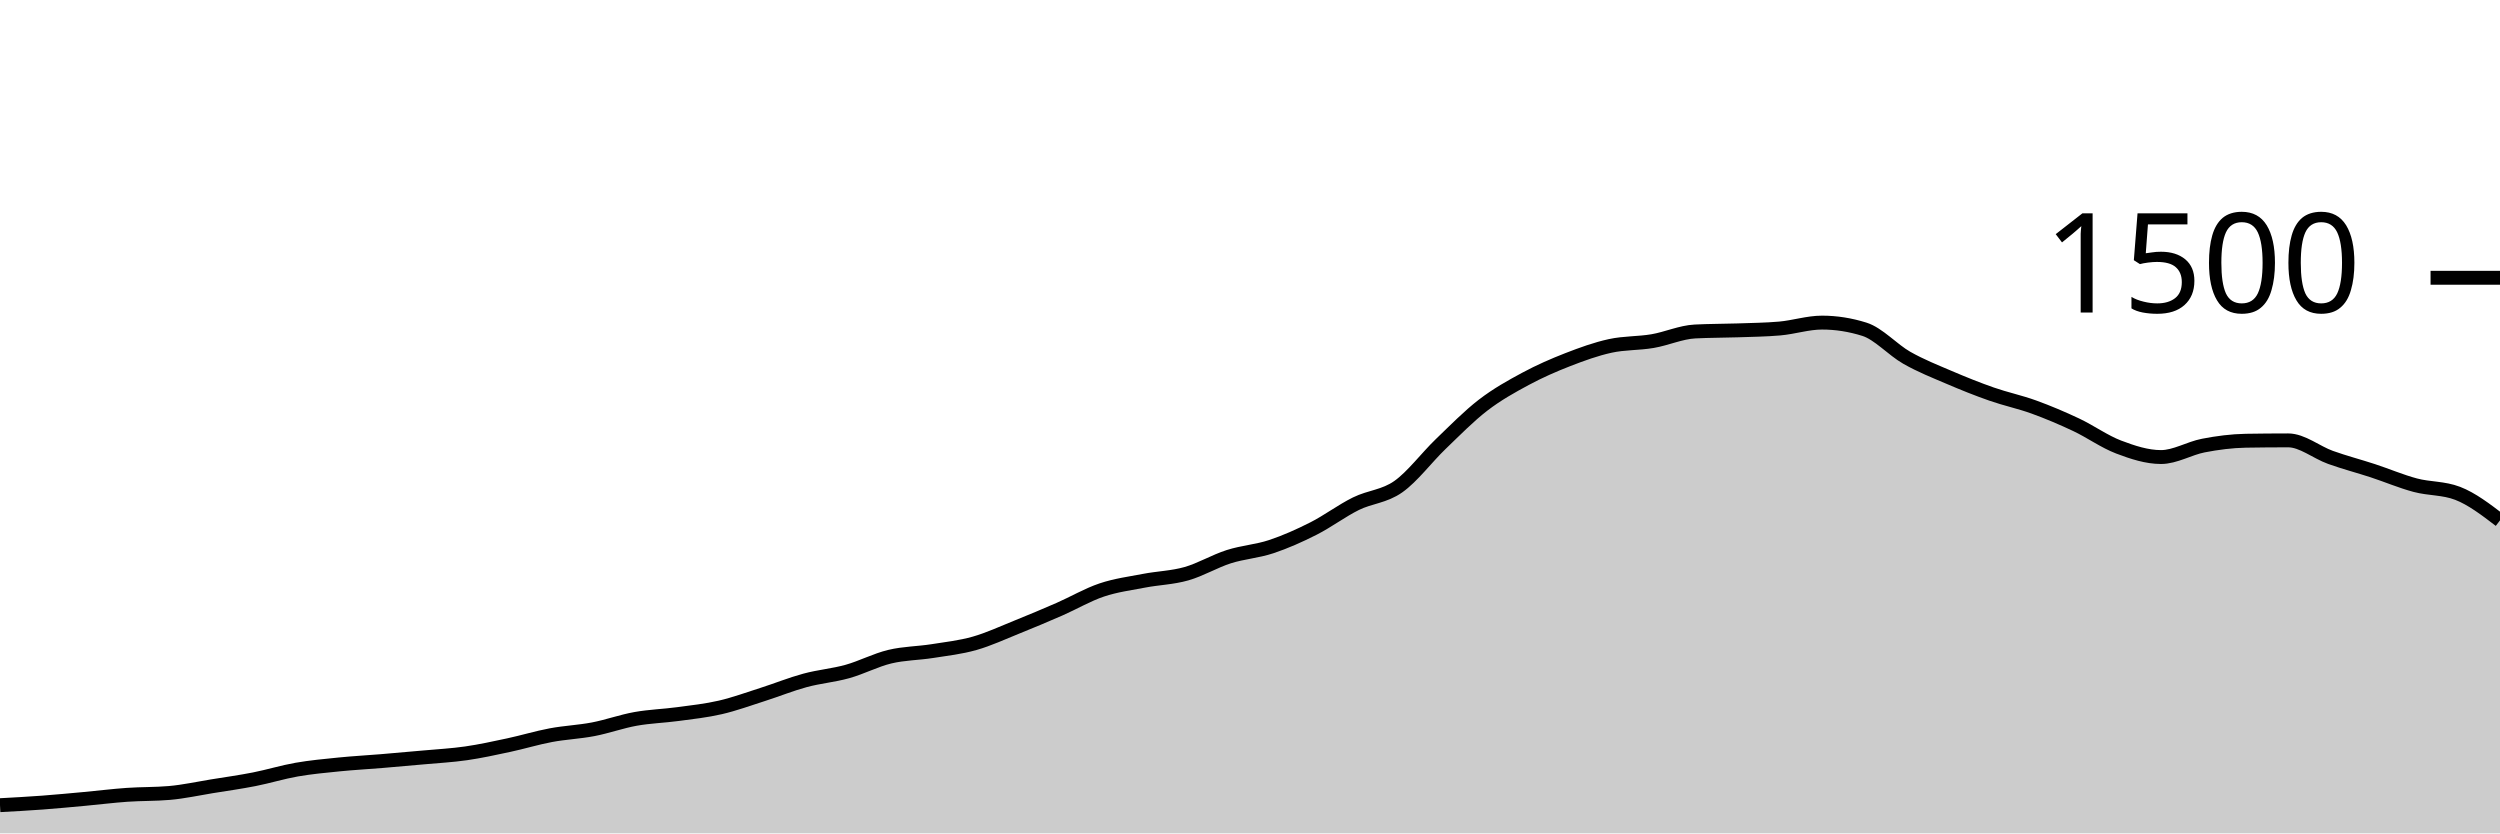
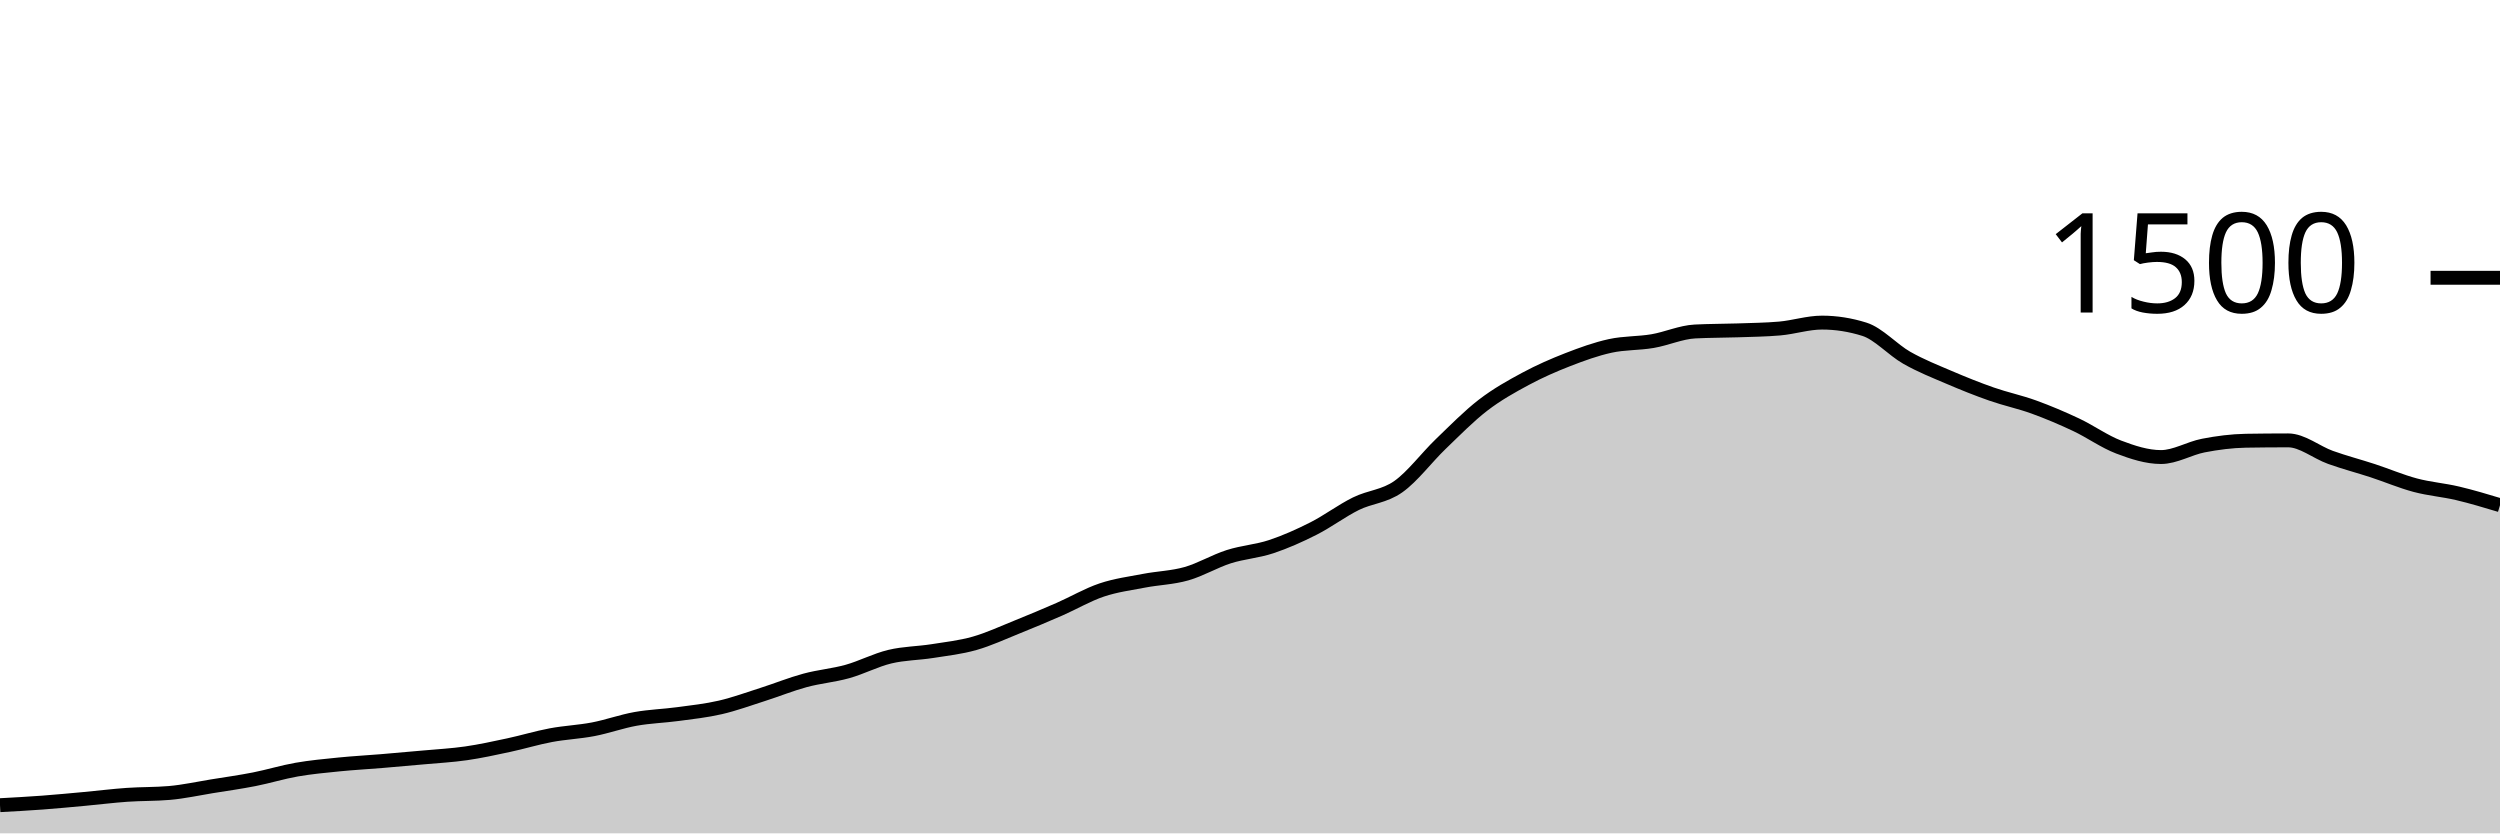
<svg xmlns="http://www.w3.org/2000/svg" viewBox="0 0 180 60">
  <g transform="translate(0,20)">
-     <path class="area" fill="rgba(0, 0, 0, 0.2)" d="M0,37.973C1.017,37.918,2.034,37.862,3.051,37.787C4.068,37.711,5.085,37.613,6.102,37.52C7.119,37.427,8.136,37.298,9.153,37.227C10.169,37.156,11.186,37.182,12.203,37.093C13.22,37.004,14.237,36.778,15.254,36.613C16.271,36.449,17.288,36.307,18.305,36.107C19.322,35.907,20.339,35.591,21.356,35.413C22.373,35.236,23.39,35.142,24.407,35.04C25.424,34.938,26.441,34.884,27.458,34.8C28.475,34.716,29.492,34.627,30.508,34.533C31.525,34.44,32.542,34.387,33.559,34.24C34.576,34.093,35.593,33.871,36.61,33.653C37.627,33.436,38.644,33.124,39.661,32.933C40.678,32.742,41.695,32.702,42.712,32.507C43.729,32.311,44.746,31.942,45.763,31.76C46.78,31.578,47.797,31.551,48.814,31.413C49.831,31.276,50.847,31.169,51.864,30.933C52.881,30.698,53.898,30.324,54.915,30C55.932,29.676,56.949,29.262,57.966,28.987C58.983,28.711,60,28.631,61.017,28.347C62.034,28.062,63.051,27.524,64.068,27.28C65.085,27.036,66.102,27.04,67.119,26.88C68.136,26.72,69.153,26.609,70.169,26.32C71.186,26.031,72.203,25.556,73.22,25.147C74.237,24.738,75.254,24.311,76.271,23.867C77.288,23.422,78.305,22.822,79.322,22.48C80.339,22.138,81.356,22.009,82.373,21.813C83.39,21.618,84.407,21.596,85.424,21.307C86.441,21.018,87.458,20.404,88.475,20.08C89.492,19.756,90.508,19.698,91.525,19.36C92.542,19.022,93.559,18.569,94.576,18.053C95.593,17.538,96.61,16.769,97.627,16.267C98.644,15.764,99.661,15.756,100.678,15.04C101.695,14.324,102.712,12.951,103.729,11.973C104.746,10.996,105.763,9.956,106.78,9.173C107.797,8.391,108.814,7.827,109.831,7.28C110.847,6.733,111.864,6.289,112.881,5.893C113.898,5.498,114.915,5.129,115.932,4.907C116.949,4.684,117.966,4.733,118.983,4.56C120,4.387,121.017,3.92,122.034,3.867C123.051,3.813,124.068,3.822,125.085,3.787C126.102,3.751,127.119,3.742,128.136,3.653C129.153,3.564,130.169,3.227,131.186,3.227C132.203,3.227,133.22,3.387,134.237,3.707C135.254,4.027,136.271,5.182,137.288,5.76C138.305,6.338,139.322,6.738,140.339,7.173C141.356,7.609,142.373,8.018,143.39,8.373C144.407,8.729,145.424,8.938,146.441,9.307C147.458,9.676,148.475,10.107,149.492,10.587C150.508,11.067,151.525,11.8,152.542,12.187C153.559,12.573,154.576,12.907,155.593,12.907C156.61,12.907,157.627,12.276,158.644,12.08C159.661,11.884,160.678,11.751,161.695,11.733C162.712,11.716,163.729,11.707,164.746,11.707C165.763,11.707,166.78,12.569,167.797,12.933C168.814,13.298,169.831,13.56,170.847,13.893C171.864,14.227,172.881,14.662,173.898,14.933C174.915,15.204,175.932,15.129,176.949,15.52C177.966,15.911,178.983,16.689,180,17.467L180,40C178.983,40,177.966,40,176.949,40C175.932,40,174.915,40,173.898,40C172.881,40,171.864,40,170.847,40C169.831,40,168.814,40,167.797,40C166.78,40,165.763,40,164.746,40C163.729,40,162.712,40,161.695,40C160.678,40,159.661,40,158.644,40C157.627,40,156.61,40,155.593,40C154.576,40,153.559,40,152.542,40C151.525,40,150.508,40,149.492,40C148.475,40,147.458,40,146.441,40C145.424,40,144.407,40,143.39,40C142.373,40,141.356,40,140.339,40C139.322,40,138.305,40,137.288,40C136.271,40,135.254,40,134.237,40C133.22,40,132.203,40,131.186,40C130.169,40,129.153,40,128.136,40C127.119,40,126.102,40,125.085,40C124.068,40,123.051,40,122.034,40C121.017,40,120,40,118.983,40C117.966,40,116.949,40,115.932,40C114.915,40,113.898,40,112.881,40C111.864,40,110.847,40,109.831,40C108.814,40,107.797,40,106.78,40C105.763,40,104.746,40,103.729,40C102.712,40,101.695,40,100.678,40C99.661,40,98.644,40,97.627,40C96.61,40,95.593,40,94.576,40C93.559,40,92.542,40,91.525,40C90.508,40,89.492,40,88.475,40C87.458,40,86.441,40,85.424,40C84.407,40,83.39,40,82.373,40C81.356,40,80.339,40,79.322,40C78.305,40,77.288,40,76.271,40C75.254,40,74.237,40,73.22,40C72.203,40,71.186,40,70.169,40C69.153,40,68.136,40,67.119,40C66.102,40,65.085,40,64.068,40C63.051,40,62.034,40,61.017,40C60,40,58.983,40,57.966,40C56.949,40,55.932,40,54.915,40C53.898,40,52.881,40,51.864,40C50.847,40,49.831,40,48.814,40C47.797,40,46.78,40,45.763,40C44.746,40,43.729,40,42.712,40C41.695,40,40.678,40,39.661,40C38.644,40,37.627,40,36.61,40C35.593,40,34.576,40,33.559,40C32.542,40,31.525,40,30.508,40C29.492,40,28.475,40,27.458,40C26.441,40,25.424,40,24.407,40C23.39,40,22.373,40,21.356,40C20.339,40,19.322,40,18.305,40C17.288,40,16.271,40,15.254,40C14.237,40,13.22,40,12.203,40C11.186,40,10.169,40,9.153,40C8.136,40,7.119,40,6.102,40C5.085,40,4.068,40,3.051,40C2.034,40,1.017,40,0,40Z" />
-     <path class="line" stroke="black" fill="none" d="M0,37.973C1.017,37.918,2.034,37.862,3.051,37.787C4.068,37.711,5.085,37.613,6.102,37.52C7.119,37.427,8.136,37.298,9.153,37.227C10.169,37.156,11.186,37.182,12.203,37.093C13.22,37.004,14.237,36.778,15.254,36.613C16.271,36.449,17.288,36.307,18.305,36.107C19.322,35.907,20.339,35.591,21.356,35.413C22.373,35.236,23.39,35.142,24.407,35.04C25.424,34.938,26.441,34.884,27.458,34.8C28.475,34.716,29.492,34.627,30.508,34.533C31.525,34.44,32.542,34.387,33.559,34.24C34.576,34.093,35.593,33.871,36.61,33.653C37.627,33.436,38.644,33.124,39.661,32.933C40.678,32.742,41.695,32.702,42.712,32.507C43.729,32.311,44.746,31.942,45.763,31.76C46.78,31.578,47.797,31.551,48.814,31.413C49.831,31.276,50.847,31.169,51.864,30.933C52.881,30.698,53.898,30.324,54.915,30C55.932,29.676,56.949,29.262,57.966,28.987C58.983,28.711,60,28.631,61.017,28.347C62.034,28.062,63.051,27.524,64.068,27.28C65.085,27.036,66.102,27.04,67.119,26.88C68.136,26.72,69.153,26.609,70.169,26.32C71.186,26.031,72.203,25.556,73.22,25.147C74.237,24.738,75.254,24.311,76.271,23.867C77.288,23.422,78.305,22.822,79.322,22.48C80.339,22.138,81.356,22.009,82.373,21.813C83.39,21.618,84.407,21.596,85.424,21.307C86.441,21.018,87.458,20.404,88.475,20.08C89.492,19.756,90.508,19.698,91.525,19.36C92.542,19.022,93.559,18.569,94.576,18.053C95.593,17.538,96.61,16.769,97.627,16.267C98.644,15.764,99.661,15.756,100.678,15.04C101.695,14.324,102.712,12.951,103.729,11.973C104.746,10.996,105.763,9.956,106.78,9.173C107.797,8.391,108.814,7.827,109.831,7.28C110.847,6.733,111.864,6.289,112.881,5.893C113.898,5.498,114.915,5.129,115.932,4.907C116.949,4.684,117.966,4.733,118.983,4.56C120,4.387,121.017,3.92,122.034,3.867C123.051,3.813,124.068,3.822,125.085,3.787C126.102,3.751,127.119,3.742,128.136,3.653C129.153,3.564,130.169,3.227,131.186,3.227C132.203,3.227,133.22,3.387,134.237,3.707C135.254,4.027,136.271,5.182,137.288,5.76C138.305,6.338,139.322,6.738,140.339,7.173C141.356,7.609,142.373,8.018,143.39,8.373C144.407,8.729,145.424,8.938,146.441,9.307C147.458,9.676,148.475,10.107,149.492,10.587C150.508,11.067,151.525,11.8,152.542,12.187C153.559,12.573,154.576,12.907,155.593,12.907C156.61,12.907,157.627,12.276,158.644,12.08C159.661,11.884,160.678,11.751,161.695,11.733C162.712,11.716,163.729,11.707,164.746,11.707C165.763,11.707,166.78,12.569,167.797,12.933C168.814,13.298,169.831,13.56,170.847,13.893C171.864,14.227,172.881,14.662,173.898,14.933C174.915,15.204,175.932,15.129,176.949,15.52C177.966,15.911,178.983,16.689,180,17.467" />
+     <path class="area" fill="rgba(0, 0, 0, 0.2)" d="M0,37.973C1.017,37.918,2.034,37.862,3.051,37.787C4.068,37.711,5.085,37.613,6.102,37.52C7.119,37.427,8.136,37.298,9.153,37.227C10.169,37.156,11.186,37.182,12.203,37.093C13.22,37.004,14.237,36.778,15.254,36.613C16.271,36.449,17.288,36.307,18.305,36.107C19.322,35.907,20.339,35.591,21.356,35.413C22.373,35.236,23.39,35.142,24.407,35.04C25.424,34.938,26.441,34.884,27.458,34.8C28.475,34.716,29.492,34.627,30.508,34.533C31.525,34.44,32.542,34.387,33.559,34.24C34.576,34.093,35.593,33.871,36.61,33.653C37.627,33.436,38.644,33.124,39.661,32.933C40.678,32.742,41.695,32.702,42.712,32.507C43.729,32.311,44.746,31.942,45.763,31.76C46.78,31.578,47.797,31.551,48.814,31.413C49.831,31.276,50.847,31.169,51.864,30.933C52.881,30.698,53.898,30.324,54.915,30C55.932,29.676,56.949,29.262,57.966,28.987C58.983,28.711,60,28.631,61.017,28.347C62.034,28.062,63.051,27.524,64.068,27.28C65.085,27.036,66.102,27.04,67.119,26.88C68.136,26.72,69.153,26.609,70.169,26.32C71.186,26.031,72.203,25.556,73.22,25.147C74.237,24.738,75.254,24.311,76.271,23.867C77.288,23.422,78.305,22.822,79.322,22.48C80.339,22.138,81.356,22.009,82.373,21.813C83.39,21.618,84.407,21.596,85.424,21.307C86.441,21.018,87.458,20.404,88.475,20.08C89.492,19.756,90.508,19.698,91.525,19.36C92.542,19.022,93.559,18.569,94.576,18.053C95.593,17.538,96.61,16.769,97.627,16.267C98.644,15.764,99.661,15.756,100.678,15.04C101.695,14.324,102.712,12.951,103.729,11.973C104.746,10.996,105.763,9.956,106.78,9.173C107.797,8.391,108.814,7.827,109.831,7.28C110.847,6.733,111.864,6.289,112.881,5.893C113.898,5.498,114.915,5.129,115.932,4.907C116.949,4.684,117.966,4.733,118.983,4.56C120,4.387,121.017,3.92,122.034,3.867C123.051,3.813,124.068,3.822,125.085,3.787C126.102,3.751,127.119,3.742,128.136,3.653C129.153,3.564,130.169,3.227,131.186,3.227C132.203,3.227,133.22,3.387,134.237,3.707C135.254,4.027,136.271,5.182,137.288,5.76C138.305,6.338,139.322,6.738,140.339,7.173C141.356,7.609,142.373,8.018,143.39,8.373C144.407,8.729,145.424,8.938,146.441,9.307C147.458,9.676,148.475,10.107,149.492,10.587C150.508,11.067,151.525,11.8,152.542,12.187C153.559,12.573,154.576,12.907,155.593,12.907C156.61,12.907,157.627,12.276,158.644,12.08C159.661,11.884,160.678,11.751,161.695,11.733C162.712,11.716,163.729,11.707,164.746,11.707C165.763,11.707,166.78,12.569,167.797,12.933C168.814,13.298,169.831,13.56,170.847,13.893C171.864,14.227,172.881,14.662,173.898,14.933C174.915,15.204,175.932,15.28,176.949,15.52C177.966,15.76,178.983,16.067,180,16.373L180,40C178.983,40,177.966,40,176.949,40C175.932,40,174.915,40,173.898,40C172.881,40,171.864,40,170.847,40C169.831,40,168.814,40,167.797,40C166.78,40,165.763,40,164.746,40C163.729,40,162.712,40,161.695,40C160.678,40,159.661,40,158.644,40C157.627,40,156.61,40,155.593,40C154.576,40,153.559,40,152.542,40C151.525,40,150.508,40,149.492,40C148.475,40,147.458,40,146.441,40C145.424,40,144.407,40,143.39,40C142.373,40,141.356,40,140.339,40C139.322,40,138.305,40,137.288,40C136.271,40,135.254,40,134.237,40C133.22,40,132.203,40,131.186,40C130.169,40,129.153,40,128.136,40C127.119,40,126.102,40,125.085,40C124.068,40,123.051,40,122.034,40C121.017,40,120,40,118.983,40C117.966,40,116.949,40,115.932,40C114.915,40,113.898,40,112.881,40C111.864,40,110.847,40,109.831,40C108.814,40,107.797,40,106.78,40C105.763,40,104.746,40,103.729,40C102.712,40,101.695,40,100.678,40C99.661,40,98.644,40,97.627,40C96.61,40,95.593,40,94.576,40C93.559,40,92.542,40,91.525,40C90.508,40,89.492,40,88.475,40C87.458,40,86.441,40,85.424,40C84.407,40,83.39,40,82.373,40C81.356,40,80.339,40,79.322,40C78.305,40,77.288,40,76.271,40C75.254,40,74.237,40,73.22,40C72.203,40,71.186,40,70.169,40C69.153,40,68.136,40,67.119,40C66.102,40,65.085,40,64.068,40C63.051,40,62.034,40,61.017,40C60,40,58.983,40,57.966,40C56.949,40,55.932,40,54.915,40C53.898,40,52.881,40,51.864,40C50.847,40,49.831,40,48.814,40C47.797,40,46.78,40,45.763,40C44.746,40,43.729,40,42.712,40C41.695,40,40.678,40,39.661,40C38.644,40,37.627,40,36.61,40C35.593,40,34.576,40,33.559,40C32.542,40,31.525,40,30.508,40C29.492,40,28.475,40,27.458,40C26.441,40,25.424,40,24.407,40C23.39,40,22.373,40,21.356,40C20.339,40,19.322,40,18.305,40C17.288,40,16.271,40,15.254,40C14.237,40,13.22,40,12.203,40C11.186,40,10.169,40,9.153,40C8.136,40,7.119,40,6.102,40C5.085,40,4.068,40,3.051,40C2.034,40,1.017,40,0,40Z" />
+     <path class="line" stroke="black" fill="none" d="M0,37.973C1.017,37.918,2.034,37.862,3.051,37.787C4.068,37.711,5.085,37.613,6.102,37.52C7.119,37.427,8.136,37.298,9.153,37.227C10.169,37.156,11.186,37.182,12.203,37.093C13.22,37.004,14.237,36.778,15.254,36.613C16.271,36.449,17.288,36.307,18.305,36.107C19.322,35.907,20.339,35.591,21.356,35.413C22.373,35.236,23.39,35.142,24.407,35.04C25.424,34.938,26.441,34.884,27.458,34.8C28.475,34.716,29.492,34.627,30.508,34.533C31.525,34.44,32.542,34.387,33.559,34.24C34.576,34.093,35.593,33.871,36.61,33.653C37.627,33.436,38.644,33.124,39.661,32.933C40.678,32.742,41.695,32.702,42.712,32.507C43.729,32.311,44.746,31.942,45.763,31.76C46.78,31.578,47.797,31.551,48.814,31.413C49.831,31.276,50.847,31.169,51.864,30.933C52.881,30.698,53.898,30.324,54.915,30C55.932,29.676,56.949,29.262,57.966,28.987C58.983,28.711,60,28.631,61.017,28.347C62.034,28.062,63.051,27.524,64.068,27.28C65.085,27.036,66.102,27.04,67.119,26.88C68.136,26.72,69.153,26.609,70.169,26.32C71.186,26.031,72.203,25.556,73.22,25.147C74.237,24.738,75.254,24.311,76.271,23.867C77.288,23.422,78.305,22.822,79.322,22.48C80.339,22.138,81.356,22.009,82.373,21.813C83.39,21.618,84.407,21.596,85.424,21.307C86.441,21.018,87.458,20.404,88.475,20.08C89.492,19.756,90.508,19.698,91.525,19.36C92.542,19.022,93.559,18.569,94.576,18.053C95.593,17.538,96.61,16.769,97.627,16.267C98.644,15.764,99.661,15.756,100.678,15.04C101.695,14.324,102.712,12.951,103.729,11.973C104.746,10.996,105.763,9.956,106.78,9.173C107.797,8.391,108.814,7.827,109.831,7.28C110.847,6.733,111.864,6.289,112.881,5.893C113.898,5.498,114.915,5.129,115.932,4.907C116.949,4.684,117.966,4.733,118.983,4.56C120,4.387,121.017,3.92,122.034,3.867C123.051,3.813,124.068,3.822,125.085,3.787C126.102,3.751,127.119,3.742,128.136,3.653C129.153,3.564,130.169,3.227,131.186,3.227C132.203,3.227,133.22,3.387,134.237,3.707C135.254,4.027,136.271,5.182,137.288,5.76C138.305,6.338,139.322,6.738,140.339,7.173C141.356,7.609,142.373,8.018,143.39,8.373C144.407,8.729,145.424,8.938,146.441,9.307C147.458,9.676,148.475,10.107,149.492,10.587C150.508,11.067,151.525,11.8,152.542,12.187C153.559,12.573,154.576,12.907,155.593,12.907C156.61,12.907,157.627,12.276,158.644,12.08C159.661,11.884,160.678,11.751,161.695,11.733C162.712,11.716,163.729,11.707,164.746,11.707C165.763,11.707,166.78,12.569,167.797,12.933C168.814,13.298,169.831,13.56,170.847,13.893C171.864,14.227,172.881,14.662,173.898,14.933C174.915,15.204,175.932,15.28,176.949,15.52C177.966,15.76,178.983,16.067,180,16.373" />
    <path class="axis-ceiling" stroke-width="1" stroke="black" fill="none" d="M175,0L180,0" />
    <text class="axis-ceiling-label" font-family="sans-serif" text-anchor="end" font-size="10px" x="170" y="2.5">1500</text>
  </g>
</svg>
